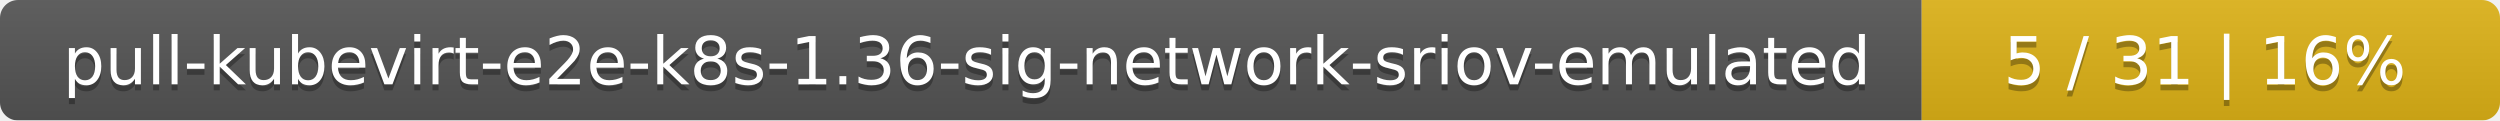
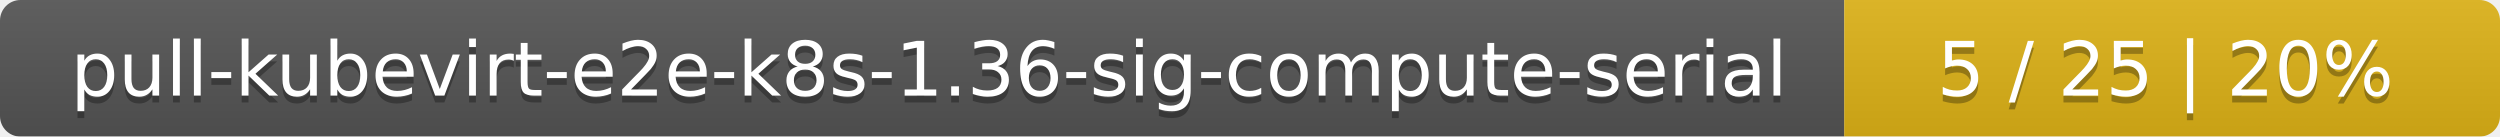
- <svg xmlns="http://www.w3.org/2000/svg" width="415" height="20">
+ <svg xmlns="http://www.w3.org/2000/svg" width="366" height="20">
  <linearGradient id="smooth" x2="0" y2="100%">
    <stop offset="0" stop-color="#bbb" stop-opacity=".1" />
    <stop offset="1" stop-opacity=".1" />
  </linearGradient>
  <mask id="round">
-     <rect width="415" height="20" rx="3" fill="#fff" />
+     <rect width="366" height="20" rx="3" fill="#fff" />
  </mask>
  <g mask="url(#round)">
-     <rect width="319" height="20" fill="#555" />
-     <rect x="319" width="96" height="20" fill="#dfb317" />
-     <rect width="415" height="20" fill="url(#smooth)" />
+     <rect width="270" height="20" fill="#555" />
+     <rect x="270" width="96" height="20" fill="#dfb317" />
+     <rect width="366" height="20" fill="url(#smooth)" />
  </g>
  <g fill="#fff" text-anchor="middle" font-family="DejaVu Sans,Verdana,Geneva,sans-serif" font-size="11">
-     <text x="160.5" y="15" fill="#010101" fill-opacity=".3">pull-kubevirt-e2e-k8s-1.36-sig-network-sriov-emulated</text>
-     <text x="160.5" y="14">pull-kubevirt-e2e-k8s-1.36-sig-network-sriov-emulated</text>
-     <text x="366" y="15" fill="#010101" fill-opacity=".3">5 / 31    |    16%</text>
-     <text x="366" y="14">5 / 31    |    16%</text>
+     <text x="136" y="15" fill="#010101" fill-opacity=".3">pull-kubevirt-e2e-k8s-1.36-sig-compute-serial</text>
+     <text x="136" y="14">pull-kubevirt-e2e-k8s-1.36-sig-compute-serial</text>
+     <text x="317" y="15" fill="#010101" fill-opacity=".3">5 / 25    |    20%</text>
+     <text x="317" y="14">5 / 25    |    20%</text>
  </g>
</svg>
